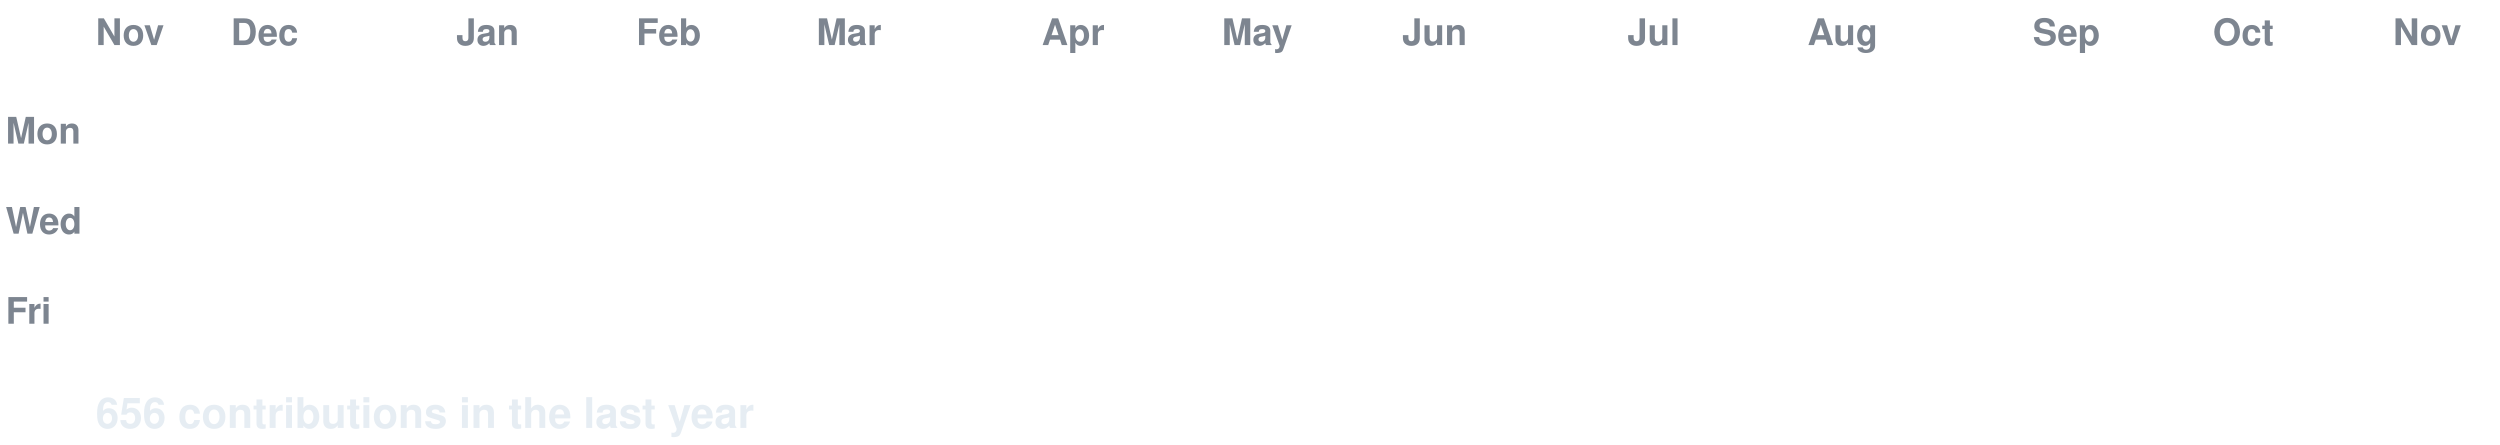
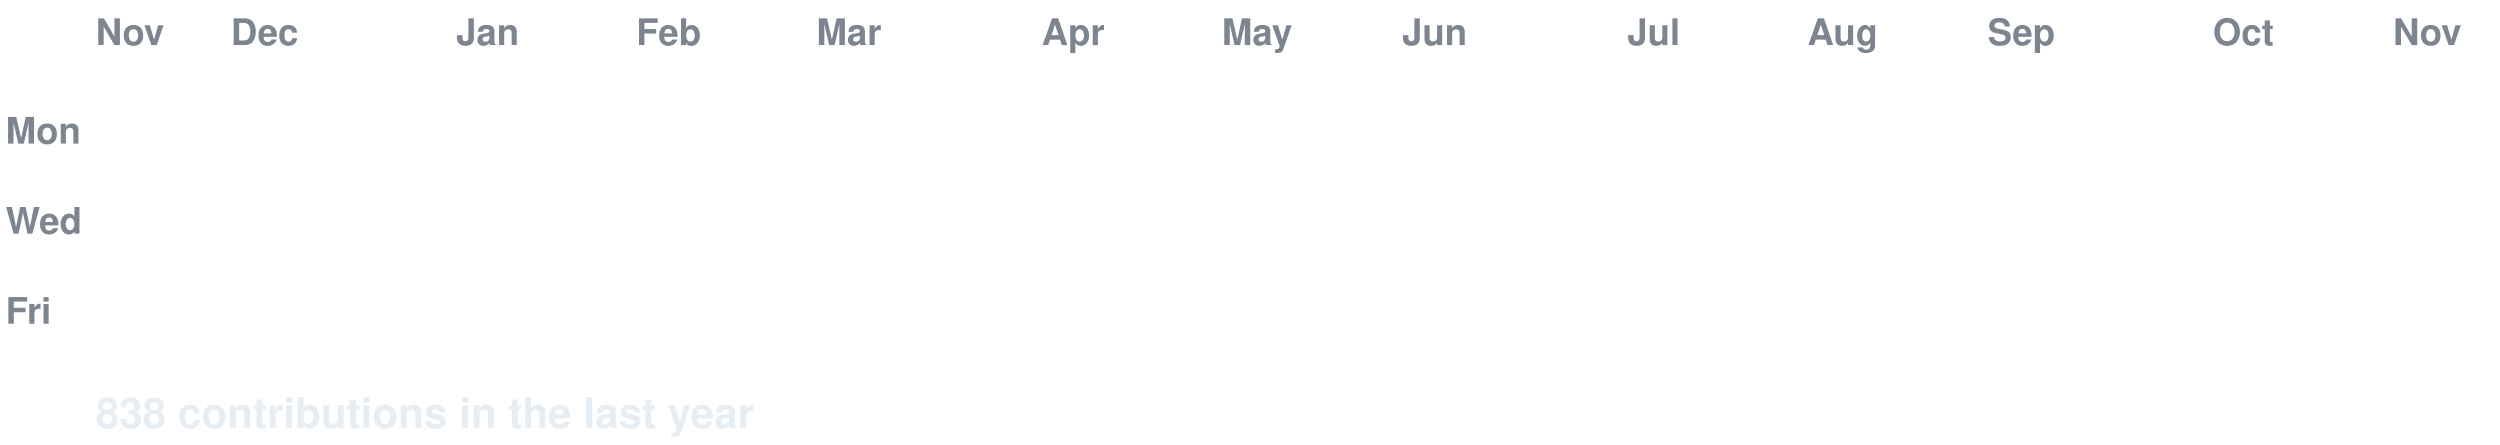
<svg xmlns="http://www.w3.org/2000/svg" width="888" height="158" viewBox="0 0 888 158" font-family="-apple-system,Segoe UI,Helvetica,Arial,sans-serif">
  <style>
  text.lbl { fill:#7d8590; font-size:13px; font-weight:600; }
  text.total { fill:#e6edf3; font-size:15px; font-weight:700; }
  .c { transform-box:fill-box; transform-origin:center; opacity:0; animation:pop 0.55s ease-out both; }
  .g { animation:pop 0.55s ease-out both, flash 0.7s ease-out both; }
  @keyframes pop { 0%{opacity:0;transform:scale(.2)} 60%{opacity:1;transform:scale(1.1)} 100%{opacity:1;transform:scale(1)} }
  @keyframes flash { 0%{filter:brightness(2.4)} 45%{filter:brightness(2.4)} 100%{filter:brightness(1)} }
  @media (prefers-reduced-motion: reduce) { .c { opacity:1 !important; animation:none !important; } }
</style>
  <rect width="888" height="158" fill="none" />
  <text class="lbl" x="34" y="16">Nov</text>
  <text class="lbl" x="82" y="16">Dec</text>
  <text class="lbl" x="162" y="16">Jan</text>
  <text class="lbl" x="226" y="16">Feb</text>
  <text class="lbl" x="290" y="16">Mar</text>
  <text class="lbl" x="370" y="16">Apr</text>
  <text class="lbl" x="434" y="16">May</text>
  <text class="lbl" x="498" y="16">Jun</text>
  <text class="lbl" x="578" y="16">Jul</text>
  <text class="lbl" x="642" y="16">Aug</text>
-   <text class="lbl" x="722" y="16">Sep</text>
+   <text class="lbl" x="706" y="16">Sep</text>
  <text class="lbl" x="786" y="16">Oct</text>
  <text class="lbl" x="850" y="16">Nov</text>
  <text class="lbl" x="2" y="51">Mon</text>
  <text class="lbl" x="2" y="83">Wed</text>
  <text class="lbl" x="2" y="115">Fri</text>
  <rect class="c e" x="34" y="24" width="13" height="13" rx="2.5" fill="#161b22" style="animation-delay:0.0s" />
  <rect class="c e" x="34" y="40" width="13" height="13" rx="2.5" fill="#161b22" style="animation-delay:0.036s" />
  <rect class="c e" x="34" y="56" width="13" height="13" rx="2.5" fill="#161b22" style="animation-delay:0.072s" />
  <rect class="c e" x="34" y="72" width="13" height="13" rx="2.5" fill="#161b22" style="animation-delay:0.107s" />
  <rect class="c e" x="34" y="88" width="13" height="13" rx="2.5" fill="#161b22" style="animation-delay:0.143s" />
  <rect class="c e" x="34" y="104" width="13" height="13" rx="2.5" fill="#161b22" style="animation-delay:0.179s" />
  <rect class="c e" x="34" y="120" width="13" height="13" rx="2.5" fill="#161b22" style="animation-delay:0.215s" />
  <rect class="c e" x="50" y="24" width="13" height="13" rx="2.5" fill="#161b22" style="animation-delay:0.065s" />
  <rect class="c e" x="50" y="40" width="13" height="13" rx="2.5" fill="#161b22" style="animation-delay:0.101s" />
  <rect class="c e" x="50" y="56" width="13" height="13" rx="2.5" fill="#161b22" style="animation-delay:0.137s" />
  <rect class="c e" x="50" y="72" width="13" height="13" rx="2.5" fill="#161b22" style="animation-delay:0.173s" />
  <rect class="c e" x="50" y="88" width="13" height="13" rx="2.5" fill="#161b22" style="animation-delay:0.208s" />
  <rect class="c e" x="50" y="104" width="13" height="13" rx="2.5" fill="#161b22" style="animation-delay:0.244s" />
  <rect class="c e" x="50" y="120" width="13" height="13" rx="2.5" fill="#161b22" style="animation-delay:0.28s" />
  <rect class="c e" x="66" y="24" width="13" height="13" rx="2.5" fill="#161b22" style="animation-delay:0.13s" />
  <rect class="c e" x="66" y="40" width="13" height="13" rx="2.5" fill="#161b22" style="animation-delay:0.166s" />
  <rect class="c e" x="66" y="56" width="13" height="13" rx="2.5" fill="#161b22" style="animation-delay:0.202s" />
  <rect class="c e" x="66" y="72" width="13" height="13" rx="2.5" fill="#161b22" style="animation-delay:0.238s" />
  <rect class="c e" x="66" y="88" width="13" height="13" rx="2.5" fill="#161b22" style="animation-delay:0.273s" />
  <rect class="c e" x="66" y="104" width="13" height="13" rx="2.5" fill="#161b22" style="animation-delay:0.309s" />
  <rect class="c e" x="66" y="120" width="13" height="13" rx="2.5" fill="#161b22" style="animation-delay:0.345s" />
  <rect class="c e" x="82" y="24" width="13" height="13" rx="2.5" fill="#161b22" style="animation-delay:0.195s" />
  <rect class="c e" x="82" y="40" width="13" height="13" rx="2.5" fill="#161b22" style="animation-delay:0.231s" />
  <rect class="c e" x="82" y="56" width="13" height="13" rx="2.5" fill="#161b22" style="animation-delay:0.267s" />
  <rect class="c e" x="82" y="72" width="13" height="13" rx="2.5" fill="#161b22" style="animation-delay:0.303s" />
  <rect class="c e" x="82" y="88" width="13" height="13" rx="2.5" fill="#161b22" style="animation-delay:0.339s" />
  <rect class="c e" x="82" y="104" width="13" height="13" rx="2.5" fill="#161b22" style="animation-delay:0.374s" />
  <rect class="c e" x="82" y="120" width="13" height="13" rx="2.5" fill="#161b22" style="animation-delay:0.41s" />
  <rect class="c e" x="98" y="24" width="13" height="13" rx="2.5" fill="#161b22" style="animation-delay:0.26s" />
  <rect class="c e" x="98" y="40" width="13" height="13" rx="2.5" fill="#161b22" style="animation-delay:0.296s" />
  <rect class="c e" x="98" y="56" width="13" height="13" rx="2.5" fill="#161b22" style="animation-delay:0.332s" />
  <rect class="c e" x="98" y="72" width="13" height="13" rx="2.5" fill="#161b22" style="animation-delay:0.368s" />
  <rect class="c e" x="98" y="88" width="13" height="13" rx="2.5" fill="#161b22" style="animation-delay:0.404s" />
  <rect class="c e" x="98" y="104" width="13" height="13" rx="2.5" fill="#161b22" style="animation-delay:0.439s" />
  <rect class="c e" x="98" y="120" width="13" height="13" rx="2.5" fill="#161b22" style="animation-delay:0.475s" />
  <rect class="c e" x="114" y="24" width="13" height="13" rx="2.5" fill="#161b22" style="animation-delay:0.325s" />
  <rect class="c e" x="114" y="40" width="13" height="13" rx="2.5" fill="#161b22" style="animation-delay:0.361s" />
  <rect class="c e" x="114" y="56" width="13" height="13" rx="2.5" fill="#161b22" style="animation-delay:0.397s" />
  <rect class="c e" x="114" y="72" width="13" height="13" rx="2.5" fill="#161b22" style="animation-delay:0.433s" />
  <rect class="c e" x="114" y="88" width="13" height="13" rx="2.5" fill="#161b22" style="animation-delay:0.469s" />
  <rect class="c e" x="114" y="104" width="13" height="13" rx="2.5" fill="#161b22" style="animation-delay:0.505s" />
  <rect class="c e" x="114" y="120" width="13" height="13" rx="2.5" fill="#161b22" style="animation-delay:0.54s" />
  <rect class="c e" x="130" y="24" width="13" height="13" rx="2.5" fill="#161b22" style="animation-delay:0.391s" />
  <rect class="c e" x="130" y="40" width="13" height="13" rx="2.5" fill="#161b22" style="animation-delay:0.426s" />
  <rect class="c e" x="130" y="56" width="13" height="13" rx="2.5" fill="#161b22" style="animation-delay:0.462s" />
  <rect class="c e" x="130" y="72" width="13" height="13" rx="2.5" fill="#161b22" style="animation-delay:0.498s" />
  <rect class="c e" x="130" y="88" width="13" height="13" rx="2.5" fill="#161b22" style="animation-delay:0.534s" />
  <rect class="c e" x="130" y="104" width="13" height="13" rx="2.5" fill="#161b22" style="animation-delay:0.57s" />
  <rect class="c e" x="130" y="120" width="13" height="13" rx="2.5" fill="#161b22" style="animation-delay:0.605s" />
  <rect class="c e" x="146" y="24" width="13" height="13" rx="2.5" fill="#161b22" style="animation-delay:0.456s" />
  <rect class="c e" x="146" y="40" width="13" height="13" rx="2.5" fill="#161b22" style="animation-delay:0.492s" />
  <rect class="c e" x="146" y="56" width="13" height="13" rx="2.5" fill="#161b22" style="animation-delay:0.527s" />
  <rect class="c e" x="146" y="72" width="13" height="13" rx="2.5" fill="#161b22" style="animation-delay:0.563s" />
  <rect class="c e" x="146" y="88" width="13" height="13" rx="2.5" fill="#161b22" style="animation-delay:0.599s" />
  <rect class="c e" x="146" y="104" width="13" height="13" rx="2.5" fill="#161b22" style="animation-delay:0.635s" />
  <rect class="c e" x="146" y="120" width="13" height="13" rx="2.5" fill="#161b22" style="animation-delay:0.671s" />
  <rect class="c e" x="162" y="24" width="13" height="13" rx="2.5" fill="#161b22" style="animation-delay:0.521s" />
  <rect class="c e" x="162" y="40" width="13" height="13" rx="2.5" fill="#161b22" style="animation-delay:0.557s" />
  <rect class="c e" x="162" y="56" width="13" height="13" rx="2.5" fill="#161b22" style="animation-delay:0.592s" />
  <rect class="c e" x="162" y="72" width="13" height="13" rx="2.5" fill="#161b22" style="animation-delay:0.628s" />
  <rect class="c e" x="162" y="88" width="13" height="13" rx="2.5" fill="#161b22" style="animation-delay:0.664s" />
  <rect class="c e" x="162" y="104" width="13" height="13" rx="2.5" fill="#161b22" style="animation-delay:0.7s" />
  <rect class="c e" x="162" y="120" width="13" height="13" rx="2.5" fill="#161b22" style="animation-delay:0.736s" />
  <rect class="c e" x="178" y="24" width="13" height="13" rx="2.5" fill="#161b22" style="animation-delay:0.586s" />
  <rect class="c e" x="178" y="40" width="13" height="13" rx="2.5" fill="#161b22" style="animation-delay:0.622s" />
  <rect class="c e" x="178" y="56" width="13" height="13" rx="2.5" fill="#161b22" style="animation-delay:0.658s" />
  <rect class="c e" x="178" y="72" width="13" height="13" rx="2.5" fill="#161b22" style="animation-delay:0.693s" />
  <rect class="c e" x="178" y="88" width="13" height="13" rx="2.5" fill="#161b22" style="animation-delay:0.729s" />
  <rect class="c e" x="178" y="104" width="13" height="13" rx="2.5" fill="#161b22" style="animation-delay:0.765s" />
  <rect class="c e" x="178" y="120" width="13" height="13" rx="2.5" fill="#161b22" style="animation-delay:0.801s" />
  <rect class="c e" x="194" y="24" width="13" height="13" rx="2.5" fill="#161b22" style="animation-delay:0.651s" />
  <rect class="c e" x="194" y="40" width="13" height="13" rx="2.5" fill="#161b22" style="animation-delay:0.687s" />
  <rect class="c e" x="194" y="56" width="13" height="13" rx="2.5" fill="#161b22" style="animation-delay:0.723s" />
  <rect class="c e" x="194" y="72" width="13" height="13" rx="2.5" fill="#161b22" style="animation-delay:0.758s" />
  <rect class="c e" x="194" y="88" width="13" height="13" rx="2.5" fill="#161b22" style="animation-delay:0.794s" />
  <rect class="c e" x="194" y="104" width="13" height="13" rx="2.5" fill="#161b22" style="animation-delay:0.83s" />
  <rect class="c e" x="194" y="120" width="13" height="13" rx="2.5" fill="#161b22" style="animation-delay:0.866s" />
  <rect class="c e" x="210" y="24" width="13" height="13" rx="2.5" fill="#161b22" style="animation-delay:0.716s" />
  <rect class="c e" x="210" y="40" width="13" height="13" rx="2.5" fill="#161b22" style="animation-delay:0.752s" />
  <rect class="c e" x="210" y="56" width="13" height="13" rx="2.5" fill="#161b22" style="animation-delay:0.788s" />
  <rect class="c e" x="210" y="72" width="13" height="13" rx="2.5" fill="#161b22" style="animation-delay:0.824s" />
  <rect class="c e" x="210" y="88" width="13" height="13" rx="2.5" fill="#161b22" style="animation-delay:0.859s" />
  <rect class="c e" x="210" y="104" width="13" height="13" rx="2.5" fill="#161b22" style="animation-delay:0.895s" />
  <rect class="c e" x="210" y="120" width="13" height="13" rx="2.5" fill="#161b22" style="animation-delay:0.931s" />
  <rect class="c e" x="226" y="24" width="13" height="13" rx="2.5" fill="#161b22" style="animation-delay:0.781s" />
  <rect class="c e" x="226" y="40" width="13" height="13" rx="2.5" fill="#161b22" style="animation-delay:0.817s" />
  <rect class="c e" x="226" y="56" width="13" height="13" rx="2.5" fill="#161b22" style="animation-delay:0.853s" />
  <rect class="c e" x="226" y="72" width="13" height="13" rx="2.5" fill="#161b22" style="animation-delay:0.889s" />
  <rect class="c e" x="226" y="88" width="13" height="13" rx="2.5" fill="#161b22" style="animation-delay:0.924s" />
  <rect class="c e" x="226" y="104" width="13" height="13" rx="2.5" fill="#161b22" style="animation-delay:0.96s" />
  <rect class="c e" x="226" y="120" width="13" height="13" rx="2.5" fill="#161b22" style="animation-delay:0.996s" />
  <rect class="c e" x="242" y="24" width="13" height="13" rx="2.5" fill="#161b22" style="animation-delay:0.846s" />
  <rect class="c e" x="242" y="40" width="13" height="13" rx="2.5" fill="#161b22" style="animation-delay:0.882s" />
  <rect class="c e" x="242" y="56" width="13" height="13" rx="2.5" fill="#161b22" style="animation-delay:0.918s" />
  <rect class="c e" x="242" y="72" width="13" height="13" rx="2.5" fill="#161b22" style="animation-delay:0.954s" />
  <rect class="c e" x="242" y="88" width="13" height="13" rx="2.5" fill="#161b22" style="animation-delay:0.99s" />
  <rect class="c e" x="242" y="104" width="13" height="13" rx="2.5" fill="#161b22" style="animation-delay:1.025s" />
  <rect class="c e" x="242" y="120" width="13" height="13" rx="2.5" fill="#161b22" style="animation-delay:1.061s" />
  <rect class="c e" x="258" y="24" width="13" height="13" rx="2.5" fill="#161b22" style="animation-delay:0.911s" />
  <rect class="c e" x="258" y="40" width="13" height="13" rx="2.5" fill="#161b22" style="animation-delay:0.947s" />
  <rect class="c e" x="258" y="56" width="13" height="13" rx="2.5" fill="#161b22" style="animation-delay:0.983s" />
  <rect class="c e" x="258" y="72" width="13" height="13" rx="2.5" fill="#161b22" style="animation-delay:1.019s" />
  <rect class="c e" x="258" y="88" width="13" height="13" rx="2.5" fill="#161b22" style="animation-delay:1.055s" />
  <rect class="c e" x="258" y="104" width="13" height="13" rx="2.5" fill="#161b22" style="animation-delay:1.09s" />
  <rect class="c e" x="258" y="120" width="13" height="13" rx="2.5" fill="#161b22" style="animation-delay:1.126s" />
  <rect class="c e" x="274" y="24" width="13" height="13" rx="2.5" fill="#161b22" style="animation-delay:0.976s" />
  <rect class="c e" x="274" y="40" width="13" height="13" rx="2.5" fill="#161b22" style="animation-delay:1.012s" />
  <rect class="c e" x="274" y="56" width="13" height="13" rx="2.5" fill="#161b22" style="animation-delay:1.048s" />
  <rect class="c e" x="274" y="72" width="13" height="13" rx="2.5" fill="#161b22" style="animation-delay:1.084s" />
  <rect class="c e" x="274" y="88" width="13" height="13" rx="2.5" fill="#161b22" style="animation-delay:1.12s" />
  <rect class="c e" x="274" y="104" width="13" height="13" rx="2.5" fill="#161b22" style="animation-delay:1.156s" />
  <rect class="c e" x="274" y="120" width="13" height="13" rx="2.5" fill="#161b22" style="animation-delay:1.191s" />
  <rect class="c e" x="290" y="24" width="13" height="13" rx="2.5" fill="#161b22" style="animation-delay:1.042s" />
  <rect class="c e" x="290" y="40" width="13" height="13" rx="2.5" fill="#161b22" style="animation-delay:1.077s" />
  <rect class="c e" x="290" y="56" width="13" height="13" rx="2.5" fill="#161b22" style="animation-delay:1.113s" />
  <rect class="c e" x="290" y="72" width="13" height="13" rx="2.5" fill="#161b22" style="animation-delay:1.149s" />
  <rect class="c e" x="290" y="88" width="13" height="13" rx="2.5" fill="#161b22" style="animation-delay:1.185s" />
  <rect class="c e" x="290" y="104" width="13" height="13" rx="2.5" fill="#161b22" style="animation-delay:1.221s" />
  <rect class="c e" x="290" y="120" width="13" height="13" rx="2.5" fill="#161b22" style="animation-delay:1.256s" />
  <rect class="c e" x="306" y="24" width="13" height="13" rx="2.5" fill="#161b22" style="animation-delay:1.107s" />
  <rect class="c e" x="306" y="40" width="13" height="13" rx="2.5" fill="#161b22" style="animation-delay:1.142s" />
  <rect class="c e" x="306" y="56" width="13" height="13" rx="2.5" fill="#161b22" style="animation-delay:1.178s" />
  <rect class="c e" x="306" y="72" width="13" height="13" rx="2.5" fill="#161b22" style="animation-delay:1.214s" />
  <rect class="c e" x="306" y="88" width="13" height="13" rx="2.5" fill="#161b22" style="animation-delay:1.25s" />
  <rect class="c e" x="306" y="104" width="13" height="13" rx="2.5" fill="#161b22" style="animation-delay:1.286s" />
  <rect class="c e" x="306" y="120" width="13" height="13" rx="2.5" fill="#161b22" style="animation-delay:1.322s" />
  <rect class="c e" x="322" y="24" width="13" height="13" rx="2.5" fill="#161b22" style="animation-delay:1.172s" />
  <rect class="c e" x="322" y="40" width="13" height="13" rx="2.5" fill="#161b22" style="animation-delay:1.208s" />
  <rect class="c e" x="322" y="56" width="13" height="13" rx="2.5" fill="#161b22" style="animation-delay:1.243s" />
  <rect class="c e" x="322" y="72" width="13" height="13" rx="2.5" fill="#161b22" style="animation-delay:1.279s" />
  <rect class="c e" x="322" y="88" width="13" height="13" rx="2.5" fill="#161b22" style="animation-delay:1.315s" />
  <rect class="c e" x="322" y="104" width="13" height="13" rx="2.5" fill="#161b22" style="animation-delay:1.351s" />
  <rect class="c e" x="322" y="120" width="13" height="13" rx="2.5" fill="#161b22" style="animation-delay:1.387s" />
  <rect class="c e" x="338" y="24" width="13" height="13" rx="2.5" fill="#161b22" style="animation-delay:1.237s" />
  <rect class="c e" x="338" y="40" width="13" height="13" rx="2.5" fill="#161b22" style="animation-delay:1.273s" />
  <rect class="c e" x="338" y="56" width="13" height="13" rx="2.5" fill="#161b22" style="animation-delay:1.308s" />
  <rect class="c e" x="338" y="72" width="13" height="13" rx="2.5" fill="#161b22" style="animation-delay:1.344s" />
  <rect class="c e" x="338" y="88" width="13" height="13" rx="2.5" fill="#161b22" style="animation-delay:1.38s" />
  <rect class="c e" x="338" y="104" width="13" height="13" rx="2.5" fill="#161b22" style="animation-delay:1.416s" />
  <rect class="c e" x="338" y="120" width="13" height="13" rx="2.5" fill="#161b22" style="animation-delay:1.452s" />
  <rect class="c e" x="354" y="24" width="13" height="13" rx="2.5" fill="#161b22" style="animation-delay:1.302s" />
  <rect class="c e" x="354" y="40" width="13" height="13" rx="2.5" fill="#161b22" style="animation-delay:1.338s" />
  <rect class="c e" x="354" y="56" width="13" height="13" rx="2.5" fill="#161b22" style="animation-delay:1.374s" />
  <rect class="c e" x="354" y="72" width="13" height="13" rx="2.5" fill="#161b22" style="animation-delay:1.409s" />
  <rect class="c e" x="354" y="88" width="13" height="13" rx="2.5" fill="#161b22" style="animation-delay:1.445s" />
  <rect class="c e" x="354" y="104" width="13" height="13" rx="2.5" fill="#161b22" style="animation-delay:1.481s" />
  <rect class="c e" x="354" y="120" width="13" height="13" rx="2.5" fill="#161b22" style="animation-delay:1.517s" />
  <rect class="c e" x="370" y="24" width="13" height="13" rx="2.5" fill="#161b22" style="animation-delay:1.367s" />
  <rect class="c e" x="370" y="40" width="13" height="13" rx="2.5" fill="#161b22" style="animation-delay:1.403s" />
  <rect class="c e" x="370" y="56" width="13" height="13" rx="2.5" fill="#161b22" style="animation-delay:1.439s" />
  <rect class="c e" x="370" y="72" width="13" height="13" rx="2.5" fill="#161b22" style="animation-delay:1.475s" />
  <rect class="c e" x="370" y="88" width="13" height="13" rx="2.5" fill="#161b22" style="animation-delay:1.51s" />
  <rect class="c e" x="370" y="104" width="13" height="13" rx="2.5" fill="#161b22" style="animation-delay:1.546s" />
  <rect class="c e" x="370" y="120" width="13" height="13" rx="2.5" fill="#161b22" style="animation-delay:1.582s" />
  <rect class="c e" x="386" y="24" width="13" height="13" rx="2.5" fill="#161b22" style="animation-delay:1.432s" />
  <rect class="c e" x="386" y="40" width="13" height="13" rx="2.5" fill="#161b22" style="animation-delay:1.468s" />
  <rect class="c e" x="386" y="56" width="13" height="13" rx="2.5" fill="#161b22" style="animation-delay:1.504s" />
  <rect class="c e" x="386" y="72" width="13" height="13" rx="2.5" fill="#161b22" style="animation-delay:1.54s" />
  <rect class="c e" x="386" y="88" width="13" height="13" rx="2.5" fill="#161b22" style="animation-delay:1.575s" />
  <rect class="c e" x="386" y="104" width="13" height="13" rx="2.5" fill="#161b22" style="animation-delay:1.611s" />
  <rect class="c e" x="386" y="120" width="13" height="13" rx="2.5" fill="#161b22" style="animation-delay:1.647s" />
  <rect class="c e" x="402" y="24" width="13" height="13" rx="2.5" fill="#161b22" style="animation-delay:1.497s" />
  <rect class="c e" x="402" y="40" width="13" height="13" rx="2.5" fill="#161b22" style="animation-delay:1.533s" />
  <rect class="c e" x="402" y="56" width="13" height="13" rx="2.5" fill="#161b22" style="animation-delay:1.569s" />
  <rect class="c e" x="402" y="72" width="13" height="13" rx="2.5" fill="#161b22" style="animation-delay:1.605s" />
  <rect class="c e" x="402" y="88" width="13" height="13" rx="2.5" fill="#161b22" style="animation-delay:1.641s" />
  <rect class="c e" x="402" y="104" width="13" height="13" rx="2.5" fill="#161b22" style="animation-delay:1.676s" />
  <rect class="c e" x="402" y="120" width="13" height="13" rx="2.5" fill="#161b22" style="animation-delay:1.712s" />
  <rect class="c e" x="418" y="24" width="13" height="13" rx="2.5" fill="#161b22" style="animation-delay:1.562s" />
  <rect class="c e" x="418" y="40" width="13" height="13" rx="2.5" fill="#161b22" style="animation-delay:1.598s" />
  <rect class="c e" x="418" y="56" width="13" height="13" rx="2.5" fill="#161b22" style="animation-delay:1.634s" />
  <rect class="c e" x="418" y="72" width="13" height="13" rx="2.5" fill="#161b22" style="animation-delay:1.67s" />
  <rect class="c e" x="418" y="88" width="13" height="13" rx="2.5" fill="#161b22" style="animation-delay:1.706s" />
  <rect class="c e" x="418" y="104" width="13" height="13" rx="2.5" fill="#161b22" style="animation-delay:1.741s" />
  <rect class="c e" x="418" y="120" width="13" height="13" rx="2.5" fill="#161b22" style="animation-delay:1.777s" />
  <rect class="c e" x="434" y="24" width="13" height="13" rx="2.5" fill="#161b22" style="animation-delay:1.627s" />
  <rect class="c e" x="434" y="40" width="13" height="13" rx="2.5" fill="#161b22" style="animation-delay:1.663s" />
  <rect class="c e" x="434" y="56" width="13" height="13" rx="2.5" fill="#161b22" style="animation-delay:1.699s" />
  <rect class="c e" x="434" y="72" width="13" height="13" rx="2.5" fill="#161b22" style="animation-delay:1.735s" />
  <rect class="c e" x="434" y="88" width="13" height="13" rx="2.5" fill="#161b22" style="animation-delay:1.771s" />
  <rect class="c e" x="434" y="104" width="13" height="13" rx="2.5" fill="#161b22" style="animation-delay:1.807s" />
  <rect class="c e" x="434" y="120" width="13" height="13" rx="2.5" fill="#161b22" style="animation-delay:1.842s" />
  <rect class="c e" x="450" y="24" width="13" height="13" rx="2.5" fill="#161b22" style="animation-delay:1.693s" />
  <rect class="c e" x="450" y="40" width="13" height="13" rx="2.5" fill="#161b22" style="animation-delay:1.728s" />
  <rect class="c e" x="450" y="56" width="13" height="13" rx="2.5" fill="#161b22" style="animation-delay:1.764s" />
  <rect class="c e" x="450" y="72" width="13" height="13" rx="2.5" fill="#161b22" style="animation-delay:1.8s" />
  <rect class="c e" x="450" y="88" width="13" height="13" rx="2.5" fill="#161b22" style="animation-delay:1.836s" />
  <rect class="c e" x="450" y="104" width="13" height="13" rx="2.5" fill="#161b22" style="animation-delay:1.872s" />
  <rect class="c e" x="450" y="120" width="13" height="13" rx="2.5" fill="#161b22" style="animation-delay:1.907s" />
  <rect class="c e" x="466" y="24" width="13" height="13" rx="2.5" fill="#161b22" style="animation-delay:1.758s" />
  <rect class="c e" x="466" y="40" width="13" height="13" rx="2.5" fill="#161b22" style="animation-delay:1.793s" />
  <rect class="c e" x="466" y="56" width="13" height="13" rx="2.5" fill="#161b22" style="animation-delay:1.829s" />
  <rect class="c e" x="466" y="72" width="13" height="13" rx="2.5" fill="#161b22" style="animation-delay:1.865s" />
  <rect class="c e" x="466" y="88" width="13" height="13" rx="2.5" fill="#161b22" style="animation-delay:1.901s" />
  <rect class="c e" x="466" y="104" width="13" height="13" rx="2.5" fill="#161b22" style="animation-delay:1.937s" />
  <rect class="c e" x="466" y="120" width="13" height="13" rx="2.5" fill="#161b22" style="animation-delay:1.973s" />
  <rect class="c e" x="482" y="24" width="13" height="13" rx="2.5" fill="#161b22" style="animation-delay:1.823s" />
  <rect class="c e" x="482" y="40" width="13" height="13" rx="2.5" fill="#161b22" style="animation-delay:1.859s" />
  <rect class="c e" x="482" y="56" width="13" height="13" rx="2.5" fill="#161b22" style="animation-delay:1.894s" />
  <rect class="c e" x="482" y="72" width="13" height="13" rx="2.5" fill="#161b22" style="animation-delay:1.93s" />
  <rect class="c e" x="482" y="88" width="13" height="13" rx="2.5" fill="#161b22" style="animation-delay:1.966s" />
  <rect class="c e" x="482" y="104" width="13" height="13" rx="2.5" fill="#161b22" style="animation-delay:2.002s" />
  <rect class="c e" x="482" y="120" width="13" height="13" rx="2.5" fill="#161b22" style="animation-delay:2.038s" />
  <rect class="c e" x="498" y="24" width="13" height="13" rx="2.5" fill="#161b22" style="animation-delay:1.888s" />
  <rect class="c e" x="498" y="40" width="13" height="13" rx="2.5" fill="#161b22" style="animation-delay:1.924s" />
  <rect class="c e" x="498" y="56" width="13" height="13" rx="2.5" fill="#161b22" style="animation-delay:1.959s" />
  <rect class="c e" x="498" y="72" width="13" height="13" rx="2.5" fill="#161b22" style="animation-delay:1.995s" />
  <rect class="c e" x="498" y="88" width="13" height="13" rx="2.5" fill="#161b22" style="animation-delay:2.031s" />
  <rect class="c e" x="498" y="104" width="13" height="13" rx="2.5" fill="#161b22" style="animation-delay:2.067s" />
  <rect class="c e" x="498" y="120" width="13" height="13" rx="2.5" fill="#161b22" style="animation-delay:2.103s" />
  <rect class="c e" x="514" y="24" width="13" height="13" rx="2.5" fill="#161b22" style="animation-delay:1.953s" />
  <rect class="c e" x="514" y="40" width="13" height="13" rx="2.5" fill="#161b22" style="animation-delay:1.989s" />
  <rect class="c e" x="514" y="56" width="13" height="13" rx="2.5" fill="#161b22" style="animation-delay:2.025s" />
  <rect class="c e" x="514" y="72" width="13" height="13" rx="2.5" fill="#161b22" style="animation-delay:2.06s" />
  <rect class="c e" x="514" y="88" width="13" height="13" rx="2.5" fill="#161b22" style="animation-delay:2.096s" />
  <rect class="c e" x="514" y="104" width="13" height="13" rx="2.5" fill="#161b22" style="animation-delay:2.132s" />
  <rect class="c e" x="514" y="120" width="13" height="13" rx="2.5" fill="#161b22" style="animation-delay:2.168s" />
  <rect class="c e" x="530" y="24" width="13" height="13" rx="2.5" fill="#161b22" style="animation-delay:2.018s" />
  <rect class="c e" x="530" y="40" width="13" height="13" rx="2.5" fill="#161b22" style="animation-delay:2.054s" />
  <rect class="c e" x="530" y="56" width="13" height="13" rx="2.5" fill="#161b22" style="animation-delay:2.09s" />
  <rect class="c e" x="530" y="72" width="13" height="13" rx="2.5" fill="#161b22" style="animation-delay:2.125s" />
  <rect class="c e" x="530" y="88" width="13" height="13" rx="2.5" fill="#161b22" style="animation-delay:2.161s" />
  <rect class="c e" x="530" y="104" width="13" height="13" rx="2.5" fill="#161b22" style="animation-delay:2.197s" />
  <rect class="c e" x="530" y="120" width="13" height="13" rx="2.5" fill="#161b22" style="animation-delay:2.233s" />
  <rect class="c e" x="546" y="24" width="13" height="13" rx="2.5" fill="#161b22" style="animation-delay:2.083s" />
  <rect class="c e" x="546" y="40" width="13" height="13" rx="2.5" fill="#161b22" style="animation-delay:2.119s" />
  <rect class="c e" x="546" y="56" width="13" height="13" rx="2.5" fill="#161b22" style="animation-delay:2.155s" />
  <rect class="c e" x="546" y="72" width="13" height="13" rx="2.5" fill="#161b22" style="animation-delay:2.191s" />
  <rect class="c e" x="546" y="88" width="13" height="13" rx="2.5" fill="#161b22" style="animation-delay:2.226s" />
  <rect class="c e" x="546" y="104" width="13" height="13" rx="2.5" fill="#161b22" style="animation-delay:2.262s" />
  <rect class="c e" x="546" y="120" width="13" height="13" rx="2.5" fill="#161b22" style="animation-delay:2.298s" />
  <rect class="c e" x="562" y="24" width="13" height="13" rx="2.5" fill="#161b22" style="animation-delay:2.148s" />
  <rect class="c e" x="562" y="40" width="13" height="13" rx="2.5" fill="#161b22" style="animation-delay:2.184s" />
  <rect class="c e" x="562" y="56" width="13" height="13" rx="2.5" fill="#161b22" style="animation-delay:2.22s" />
  <rect class="c e" x="562" y="72" width="13" height="13" rx="2.5" fill="#161b22" style="animation-delay:2.256s" />
  <rect class="c e" x="562" y="88" width="13" height="13" rx="2.5" fill="#161b22" style="animation-delay:2.292s" />
  <rect class="c e" x="562" y="104" width="13" height="13" rx="2.5" fill="#161b22" style="animation-delay:2.327s" />
  <rect class="c e" x="562" y="120" width="13" height="13" rx="2.5" fill="#161b22" style="animation-delay:2.363s" />
  <rect class="c e" x="578" y="24" width="13" height="13" rx="2.5" fill="#161b22" style="animation-delay:2.213s" />
  <rect class="c e" x="578" y="40" width="13" height="13" rx="2.5" fill="#161b22" style="animation-delay:2.249s" />
  <rect class="c e" x="578" y="56" width="13" height="13" rx="2.5" fill="#161b22" style="animation-delay:2.285s" />
  <rect class="c e" x="578" y="72" width="13" height="13" rx="2.5" fill="#161b22" style="animation-delay:2.321s" />
  <rect class="c e" x="578" y="88" width="13" height="13" rx="2.5" fill="#161b22" style="animation-delay:2.357s" />
  <rect class="c e" x="578" y="104" width="13" height="13" rx="2.5" fill="#161b22" style="animation-delay:2.392s" />
  <rect class="c e" x="578" y="120" width="13" height="13" rx="2.5" fill="#161b22" style="animation-delay:2.428s" />
  <rect class="c e" x="594" y="24" width="13" height="13" rx="2.5" fill="#161b22" style="animation-delay:2.278s" />
  <rect class="c e" x="594" y="40" width="13" height="13" rx="2.5" fill="#161b22" style="animation-delay:2.314s" />
  <rect class="c e" x="594" y="56" width="13" height="13" rx="2.5" fill="#161b22" style="animation-delay:2.35s" />
-   <rect class="c e" x="594" y="72" width="13" height="13" rx="2.5" fill="#161b22" style="animation-delay:2.386s" />
-   <rect class="c g" x="594" y="88" width="13" height="13" rx="2.5" fill="#0e4429" style="animation-delay:2.422s" />
+   <rect class="c g" x="594" y="72" width="13" height="13" rx="2.5" fill="#0e4429" style="animation-delay:2.386s" />
+   <rect class="c e" x="594" y="88" width="13" height="13" rx="2.5" fill="#161b22" style="animation-delay:2.422s" />
  <rect class="c e" x="594" y="104" width="13" height="13" rx="2.5" fill="#161b22" style="animation-delay:2.458s" />
  <rect class="c e" x="594" y="120" width="13" height="13" rx="2.5" fill="#161b22" style="animation-delay:2.493s" />
  <rect class="c e" x="610" y="24" width="13" height="13" rx="2.5" fill="#161b22" style="animation-delay:2.344s" />
  <rect class="c e" x="610" y="40" width="13" height="13" rx="2.5" fill="#161b22" style="animation-delay:2.379s" />
  <rect class="c e" x="610" y="56" width="13" height="13" rx="2.5" fill="#161b22" style="animation-delay:2.415s" />
-   <rect class="c e" x="610" y="72" width="13" height="13" rx="2.5" fill="#161b22" style="animation-delay:2.451s" />
-   <rect class="c g" x="610" y="88" width="13" height="13" rx="2.5" fill="#006d32" style="animation-delay:2.487s" />
+   <rect class="c g" x="610" y="72" width="13" height="13" rx="2.5" fill="#006d32" style="animation-delay:2.451s" />
+   <rect class="c e" x="610" y="88" width="13" height="13" rx="2.5" fill="#161b22" style="animation-delay:2.487s" />
  <rect class="c e" x="610" y="104" width="13" height="13" rx="2.5" fill="#161b22" style="animation-delay:2.523s" />
  <rect class="c e" x="610" y="120" width="13" height="13" rx="2.5" fill="#161b22" style="animation-delay:2.558s" />
  <rect class="c e" x="626" y="24" width="13" height="13" rx="2.5" fill="#161b22" style="animation-delay:2.409s" />
  <rect class="c e" x="626" y="40" width="13" height="13" rx="2.5" fill="#161b22" style="animation-delay:2.444s" />
  <rect class="c e" x="626" y="56" width="13" height="13" rx="2.5" fill="#161b22" style="animation-delay:2.48s" />
  <rect class="c e" x="626" y="72" width="13" height="13" rx="2.5" fill="#161b22" style="animation-delay:2.516s" />
  <rect class="c e" x="626" y="88" width="13" height="13" rx="2.5" fill="#161b22" style="animation-delay:2.552s" />
  <rect class="c e" x="626" y="104" width="13" height="13" rx="2.5" fill="#161b22" style="animation-delay:2.588s" />
  <rect class="c e" x="626" y="120" width="13" height="13" rx="2.5" fill="#161b22" style="animation-delay:2.624s" />
  <rect class="c e" x="642" y="24" width="13" height="13" rx="2.5" fill="#161b22" style="animation-delay:2.474s" />
  <rect class="c e" x="642" y="40" width="13" height="13" rx="2.5" fill="#161b22" style="animation-delay:2.51s" />
  <rect class="c e" x="642" y="56" width="13" height="13" rx="2.5" fill="#161b22" style="animation-delay:2.545s" />
  <rect class="c e" x="642" y="72" width="13" height="13" rx="2.5" fill="#161b22" style="animation-delay:2.581s" />
  <rect class="c e" x="642" y="88" width="13" height="13" rx="2.5" fill="#161b22" style="animation-delay:2.617s" />
  <rect class="c e" x="642" y="104" width="13" height="13" rx="2.5" fill="#161b22" style="animation-delay:2.653s" />
-   <rect class="c e" x="642" y="120" width="13" height="13" rx="2.5" fill="#161b22" style="animation-delay:2.689s" />
+   <rect class="c g" x="642" y="120" width="13" height="13" rx="2.5" fill="#26a641" style="animation-delay:2.689s" />
  <rect class="c g" x="658" y="24" width="13" height="13" rx="2.5" fill="#26a641" style="animation-delay:2.539s" />
-   <rect class="c g" x="658" y="40" width="13" height="13" rx="2.5" fill="#26a641" style="animation-delay:2.575s" />
-   <rect class="c g" x="658" y="56" width="13" height="13" rx="2.5" fill="#0e4429" style="animation-delay:2.61s" />
+   <rect class="c g" x="658" y="40" width="13" height="13" rx="2.5" fill="#0e4429" style="animation-delay:2.575s" />
+   <rect class="c g" x="658" y="56" width="13" height="13" rx="2.5" fill="#006d32" style="animation-delay:2.61s" />
  <rect class="c g" x="658" y="72" width="13" height="13" rx="2.5" fill="#006d32" style="animation-delay:2.646s" />
-   <rect class="c g" x="658" y="88" width="13" height="13" rx="2.5" fill="#006d32" style="animation-delay:2.682s" />
+   <rect class="c g" x="658" y="88" width="13" height="13" rx="2.5" fill="#0e4429" style="animation-delay:2.682s" />
  <rect class="c g" x="658" y="104" width="13" height="13" rx="2.5" fill="#0e4429" style="animation-delay:2.718s" />
  <rect class="c g" x="658" y="120" width="13" height="13" rx="2.5" fill="#0e4429" style="animation-delay:2.754s" />
  <rect class="c g" x="674" y="24" width="13" height="13" rx="2.5" fill="#0e4429" style="animation-delay:2.604s" />
  <rect class="c g" x="674" y="40" width="13" height="13" rx="2.5" fill="#0e4429" style="animation-delay:2.64s" />
  <rect class="c g" x="674" y="56" width="13" height="13" rx="2.5" fill="#0e4429" style="animation-delay:2.676s" />
  <rect class="c g" x="674" y="72" width="13" height="13" rx="2.5" fill="#0e4429" style="animation-delay:2.711s" />
  <rect class="c g" x="674" y="88" width="13" height="13" rx="2.5" fill="#0e4429" style="animation-delay:2.747s" />
  <rect class="c g" x="674" y="104" width="13" height="13" rx="2.5" fill="#0e4429" style="animation-delay:2.783s" />
  <rect class="c g" x="674" y="120" width="13" height="13" rx="2.5" fill="#0e4429" style="animation-delay:2.819s" />
  <rect class="c g" x="690" y="24" width="13" height="13" rx="2.5" fill="#0e4429" style="animation-delay:2.669s" />
  <rect class="c g" x="690" y="40" width="13" height="13" rx="2.5" fill="#0e4429" style="animation-delay:2.705s" />
  <rect class="c g" x="690" y="56" width="13" height="13" rx="2.5" fill="#0e4429" style="animation-delay:2.741s" />
  <rect class="c g" x="690" y="72" width="13" height="13" rx="2.5" fill="#0e4429" style="animation-delay:2.776s" />
  <rect class="c g" x="690" y="88" width="13" height="13" rx="2.5" fill="#0e4429" style="animation-delay:2.812s" />
  <rect class="c g" x="690" y="104" width="13" height="13" rx="2.5" fill="#0e4429" style="animation-delay:2.848s" />
  <rect class="c g" x="690" y="120" width="13" height="13" rx="2.5" fill="#0e4429" style="animation-delay:2.884s" />
  <rect class="c g" x="706" y="24" width="13" height="13" rx="2.5" fill="#0e4429" style="animation-delay:2.734s" />
  <rect class="c g" x="706" y="40" width="13" height="13" rx="2.5" fill="#0e4429" style="animation-delay:2.77s" />
  <rect class="c g" x="706" y="56" width="13" height="13" rx="2.5" fill="#0e4429" style="animation-delay:2.806s" />
  <rect class="c g" x="706" y="72" width="13" height="13" rx="2.5" fill="#0e4429" style="animation-delay:2.842s" />
  <rect class="c g" x="706" y="88" width="13" height="13" rx="2.5" fill="#0e4429" style="animation-delay:2.877s" />
  <rect class="c g" x="706" y="104" width="13" height="13" rx="2.5" fill="#0e4429" style="animation-delay:2.913s" />
  <rect class="c g" x="706" y="120" width="13" height="13" rx="2.5" fill="#0e4429" style="animation-delay:2.949s" />
  <rect class="c g" x="722" y="24" width="13" height="13" rx="2.5" fill="#0e4429" style="animation-delay:2.799s" />
  <rect class="c g" x="722" y="40" width="13" height="13" rx="2.5" fill="#0e4429" style="animation-delay:2.835s" />
  <rect class="c g" x="722" y="56" width="13" height="13" rx="2.5" fill="#0e4429" style="animation-delay:2.871s" />
  <rect class="c g" x="722" y="72" width="13" height="13" rx="2.5" fill="#0e4429" style="animation-delay:2.907s" />
  <rect class="c g" x="722" y="88" width="13" height="13" rx="2.5" fill="#0e4429" style="animation-delay:2.942s" />
-   <rect class="c g" x="722" y="104" width="13" height="13" rx="2.5" fill="#0e4429" style="animation-delay:2.978s" />
+   <rect class="c g" x="722" y="104" width="13" height="13" rx="2.5" fill="#006d32" style="animation-delay:2.978s" />
  <rect class="c g" x="722" y="120" width="13" height="13" rx="2.5" fill="#006d32" style="animation-delay:3.014s" />
-   <rect class="c g" x="738" y="24" width="13" height="13" rx="2.5" fill="#006d32" style="animation-delay:2.864s" />
-   <rect class="c g" x="738" y="40" width="13" height="13" rx="2.5" fill="#0e4429" style="animation-delay:2.9s" />
-   <rect class="c g" x="738" y="56" width="13" height="13" rx="2.5" fill="#006d32" style="animation-delay:2.936s" />
+   <rect class="c g" x="738" y="24" width="13" height="13" rx="2.5" fill="#0e4429" style="animation-delay:2.864s" />
+   <rect class="c g" x="738" y="40" width="13" height="13" rx="2.5" fill="#006d32" style="animation-delay:2.9s" />
+   <rect class="c g" x="738" y="56" width="13" height="13" rx="2.5" fill="#0e4429" style="animation-delay:2.936s" />
  <rect class="c g" x="738" y="72" width="13" height="13" rx="2.5" fill="#0e4429" style="animation-delay:2.972s" />
  <rect class="c g" x="738" y="88" width="13" height="13" rx="2.5" fill="#0e4429" style="animation-delay:3.008s" />
  <rect class="c g" x="738" y="104" width="13" height="13" rx="2.5" fill="#0e4429" style="animation-delay:3.043s" />
  <rect class="c g" x="738" y="120" width="13" height="13" rx="2.5" fill="#0e4429" style="animation-delay:3.079s" />
  <rect class="c g" x="754" y="24" width="13" height="13" rx="2.5" fill="#0e4429" style="animation-delay:2.929s" />
  <rect class="c g" x="754" y="40" width="13" height="13" rx="2.5" fill="#0e4429" style="animation-delay:2.965s" />
  <rect class="c g" x="754" y="56" width="13" height="13" rx="2.5" fill="#0e4429" style="animation-delay:3.001s" />
  <rect class="c g" x="754" y="72" width="13" height="13" rx="2.5" fill="#0e4429" style="animation-delay:3.037s" />
  <rect class="c g" x="754" y="88" width="13" height="13" rx="2.5" fill="#0e4429" style="animation-delay:3.073s" />
  <rect class="c g" x="754" y="104" width="13" height="13" rx="2.5" fill="#0e4429" style="animation-delay:3.108s" />
-   <rect class="c g" x="754" y="120" width="13" height="13" rx="2.5" fill="#0e4429" style="animation-delay:3.144s" />
-   <rect class="c g" x="770" y="24" width="13" height="13" rx="2.5" fill="#006d32" style="animation-delay:2.995s" />
+   <rect class="c g" x="754" y="120" width="13" height="13" rx="2.5" fill="#006d32" style="animation-delay:3.144s" />
+   <rect class="c g" x="770" y="24" width="13" height="13" rx="2.5" fill="#0e4429" style="animation-delay:2.995s" />
  <rect class="c g" x="770" y="40" width="13" height="13" rx="2.5" fill="#0e4429" style="animation-delay:3.03s" />
  <rect class="c g" x="770" y="56" width="13" height="13" rx="2.5" fill="#0e4429" style="animation-delay:3.066s" />
  <rect class="c g" x="770" y="72" width="13" height="13" rx="2.5" fill="#0e4429" style="animation-delay:3.102s" />
  <rect class="c g" x="770" y="88" width="13" height="13" rx="2.5" fill="#0e4429" style="animation-delay:3.138s" />
  <rect class="c g" x="770" y="104" width="13" height="13" rx="2.5" fill="#0e4429" style="animation-delay:3.174s" />
  <rect class="c g" x="770" y="120" width="13" height="13" rx="2.5" fill="#0e4429" style="animation-delay:3.209s" />
  <rect class="c g" x="786" y="24" width="13" height="13" rx="2.5" fill="#0e4429" style="animation-delay:3.06s" />
  <rect class="c g" x="786" y="40" width="13" height="13" rx="2.5" fill="#0e4429" style="animation-delay:3.095s" />
  <rect class="c g" x="786" y="56" width="13" height="13" rx="2.5" fill="#0e4429" style="animation-delay:3.131s" />
  <rect class="c g" x="786" y="72" width="13" height="13" rx="2.5" fill="#0e4429" style="animation-delay:3.167s" />
  <rect class="c g" x="786" y="88" width="13" height="13" rx="2.5" fill="#0e4429" style="animation-delay:3.203s" />
  <rect class="c g" x="786" y="104" width="13" height="13" rx="2.5" fill="#0e4429" style="animation-delay:3.239s" />
  <rect class="c g" x="786" y="120" width="13" height="13" rx="2.5" fill="#0e4429" style="animation-delay:3.275s" />
-   <rect class="c g" x="802" y="24" width="13" height="13" rx="2.5" fill="#0e4429" style="animation-delay:3.125s" />
-   <rect class="c g" x="802" y="40" width="13" height="13" rx="2.5" fill="#006d32" style="animation-delay:3.161s" />
+   <rect class="c g" x="802" y="24" width="13" height="13" rx="2.5" fill="#006d32" style="animation-delay:3.125s" />
+   <rect class="c g" x="802" y="40" width="13" height="13" rx="2.5" fill="#0e4429" style="animation-delay:3.161s" />
  <rect class="c g" x="802" y="56" width="13" height="13" rx="2.5" fill="#0e4429" style="animation-delay:3.196s" />
  <rect class="c g" x="802" y="72" width="13" height="13" rx="2.5" fill="#0e4429" style="animation-delay:3.232s" />
  <rect class="c g" x="802" y="88" width="13" height="13" rx="2.5" fill="#0e4429" style="animation-delay:3.268s" />
  <rect class="c g" x="802" y="104" width="13" height="13" rx="2.5" fill="#0e4429" style="animation-delay:3.304s" />
  <rect class="c g" x="802" y="120" width="13" height="13" rx="2.5" fill="#0e4429" style="animation-delay:3.34s" />
  <rect class="c g" x="818" y="24" width="13" height="13" rx="2.5" fill="#0e4429" style="animation-delay:3.19s" />
  <rect class="c g" x="818" y="40" width="13" height="13" rx="2.5" fill="#0e4429" style="animation-delay:3.226s" />
  <rect class="c g" x="818" y="56" width="13" height="13" rx="2.5" fill="#0e4429" style="animation-delay:3.261s" />
  <rect class="c g" x="818" y="72" width="13" height="13" rx="2.5" fill="#0e4429" style="animation-delay:3.297s" />
  <rect class="c g" x="818" y="88" width="13" height="13" rx="2.5" fill="#0e4429" style="animation-delay:3.333s" />
  <rect class="c g" x="818" y="104" width="13" height="13" rx="2.5" fill="#0e4429" style="animation-delay:3.369s" />
  <rect class="c g" x="818" y="120" width="13" height="13" rx="2.5" fill="#0e4429" style="animation-delay:3.405s" />
  <rect class="c g" x="834" y="24" width="13" height="13" rx="2.5" fill="#0e4429" style="animation-delay:3.255s" />
  <rect class="c g" x="834" y="40" width="13" height="13" rx="2.5" fill="#0e4429" style="animation-delay:3.291s" />
  <rect class="c g" x="834" y="56" width="13" height="13" rx="2.5" fill="#0e4429" style="animation-delay:3.327s" />
  <rect class="c g" x="834" y="72" width="13" height="13" rx="2.5" fill="#0e4429" style="animation-delay:3.362s" />
-   <rect class="c g" x="834" y="88" width="13" height="13" rx="2.5" fill="#0e4429" style="animation-delay:3.398s" />
-   <rect class="c g" x="834" y="104" width="13" height="13" rx="2.5" fill="#26a641" style="animation-delay:3.434s" />
-   <rect class="c g" x="834" y="120" width="13" height="13" rx="2.5" fill="#0e4429" style="animation-delay:3.47s" />
+   <rect class="c g" x="834" y="88" width="13" height="13" rx="2.5" fill="#26a641" style="animation-delay:3.398s" />
+   <rect class="c g" x="834" y="104" width="13" height="13" rx="2.5" fill="#0e4429" style="animation-delay:3.434s" />
+   <rect class="c g" x="834" y="120" width="13" height="13" rx="2.5" fill="#39d353" style="animation-delay:3.47s" />
  <rect class="c g" x="850" y="24" width="13" height="13" rx="2.5" fill="#39d353" style="animation-delay:3.32s" />
-   <rect class="c g" x="850" y="40" width="13" height="13" rx="2.5" fill="#39d353" style="animation-delay:3.356s" />
-   <rect class="c g" x="850" y="56" width="13" height="13" rx="2.5" fill="#26a641" style="animation-delay:3.392s" />
+   <rect class="c g" x="850" y="40" width="13" height="13" rx="2.5" fill="#26a641" style="animation-delay:3.356s" />
+   <rect class="c g" x="850" y="56" width="13" height="13" rx="2.5" fill="#39d353" style="animation-delay:3.392s" />
  <rect class="c g" x="850" y="72" width="13" height="13" rx="2.5" fill="#39d353" style="animation-delay:3.427s" />
  <rect class="c g" x="850" y="88" width="13" height="13" rx="2.5" fill="#39d353" style="animation-delay:3.463s" />
-   <rect class="c g" x="850" y="104" width="13" height="13" rx="2.5" fill="#26a641" style="animation-delay:3.499s" />
-   <rect class="c g" x="850" y="120" width="13" height="13" rx="2.5" fill="#26a641" style="animation-delay:3.535s" />
-   <rect class="c g" x="866" y="24" width="13" height="13" rx="2.5" fill="#26a641" style="animation-delay:3.385s" />
-   <text class="total" x="34" y="152">656 contributions in the last year</text>
+   <rect class="c g" x="850" y="104" width="13" height="13" rx="2.5" fill="#39d353" style="animation-delay:3.499s" />
+   <rect class="c g" x="850" y="120" width="13" height="13" rx="2.5" fill="#39d353" style="animation-delay:3.535s" />
+   <rect class="c g" x="866" y="24" width="13" height="13" rx="2.5" fill="#006d32" style="animation-delay:3.385s" />
+   <text class="total" x="34" y="152">838 contributions in the last year</text>
</svg>
